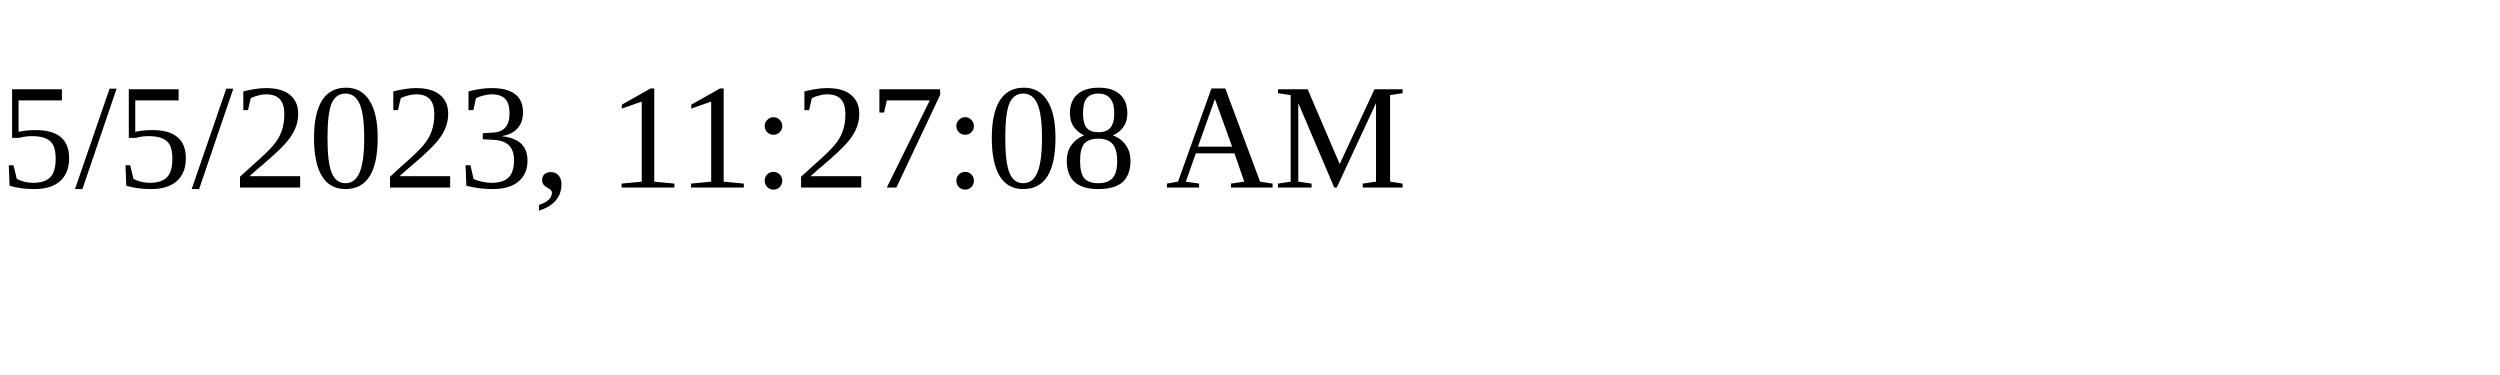
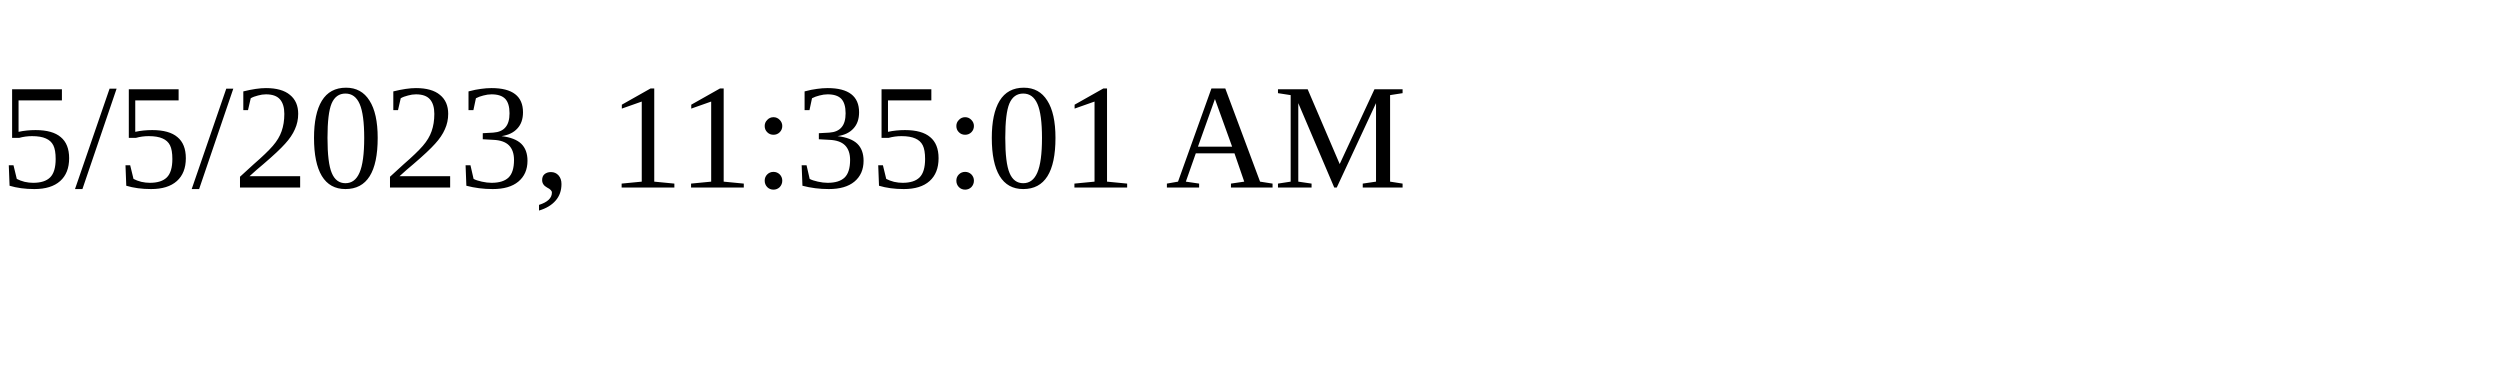
<svg xmlns="http://www.w3.org/2000/svg" height="30" width="200">
-   <text x="0" y="15">5/5/2023, 11:27:08 AM</text>
+   <text x="0" y="15">5/5/2023, 11:35:01 AM</text>
</svg>
